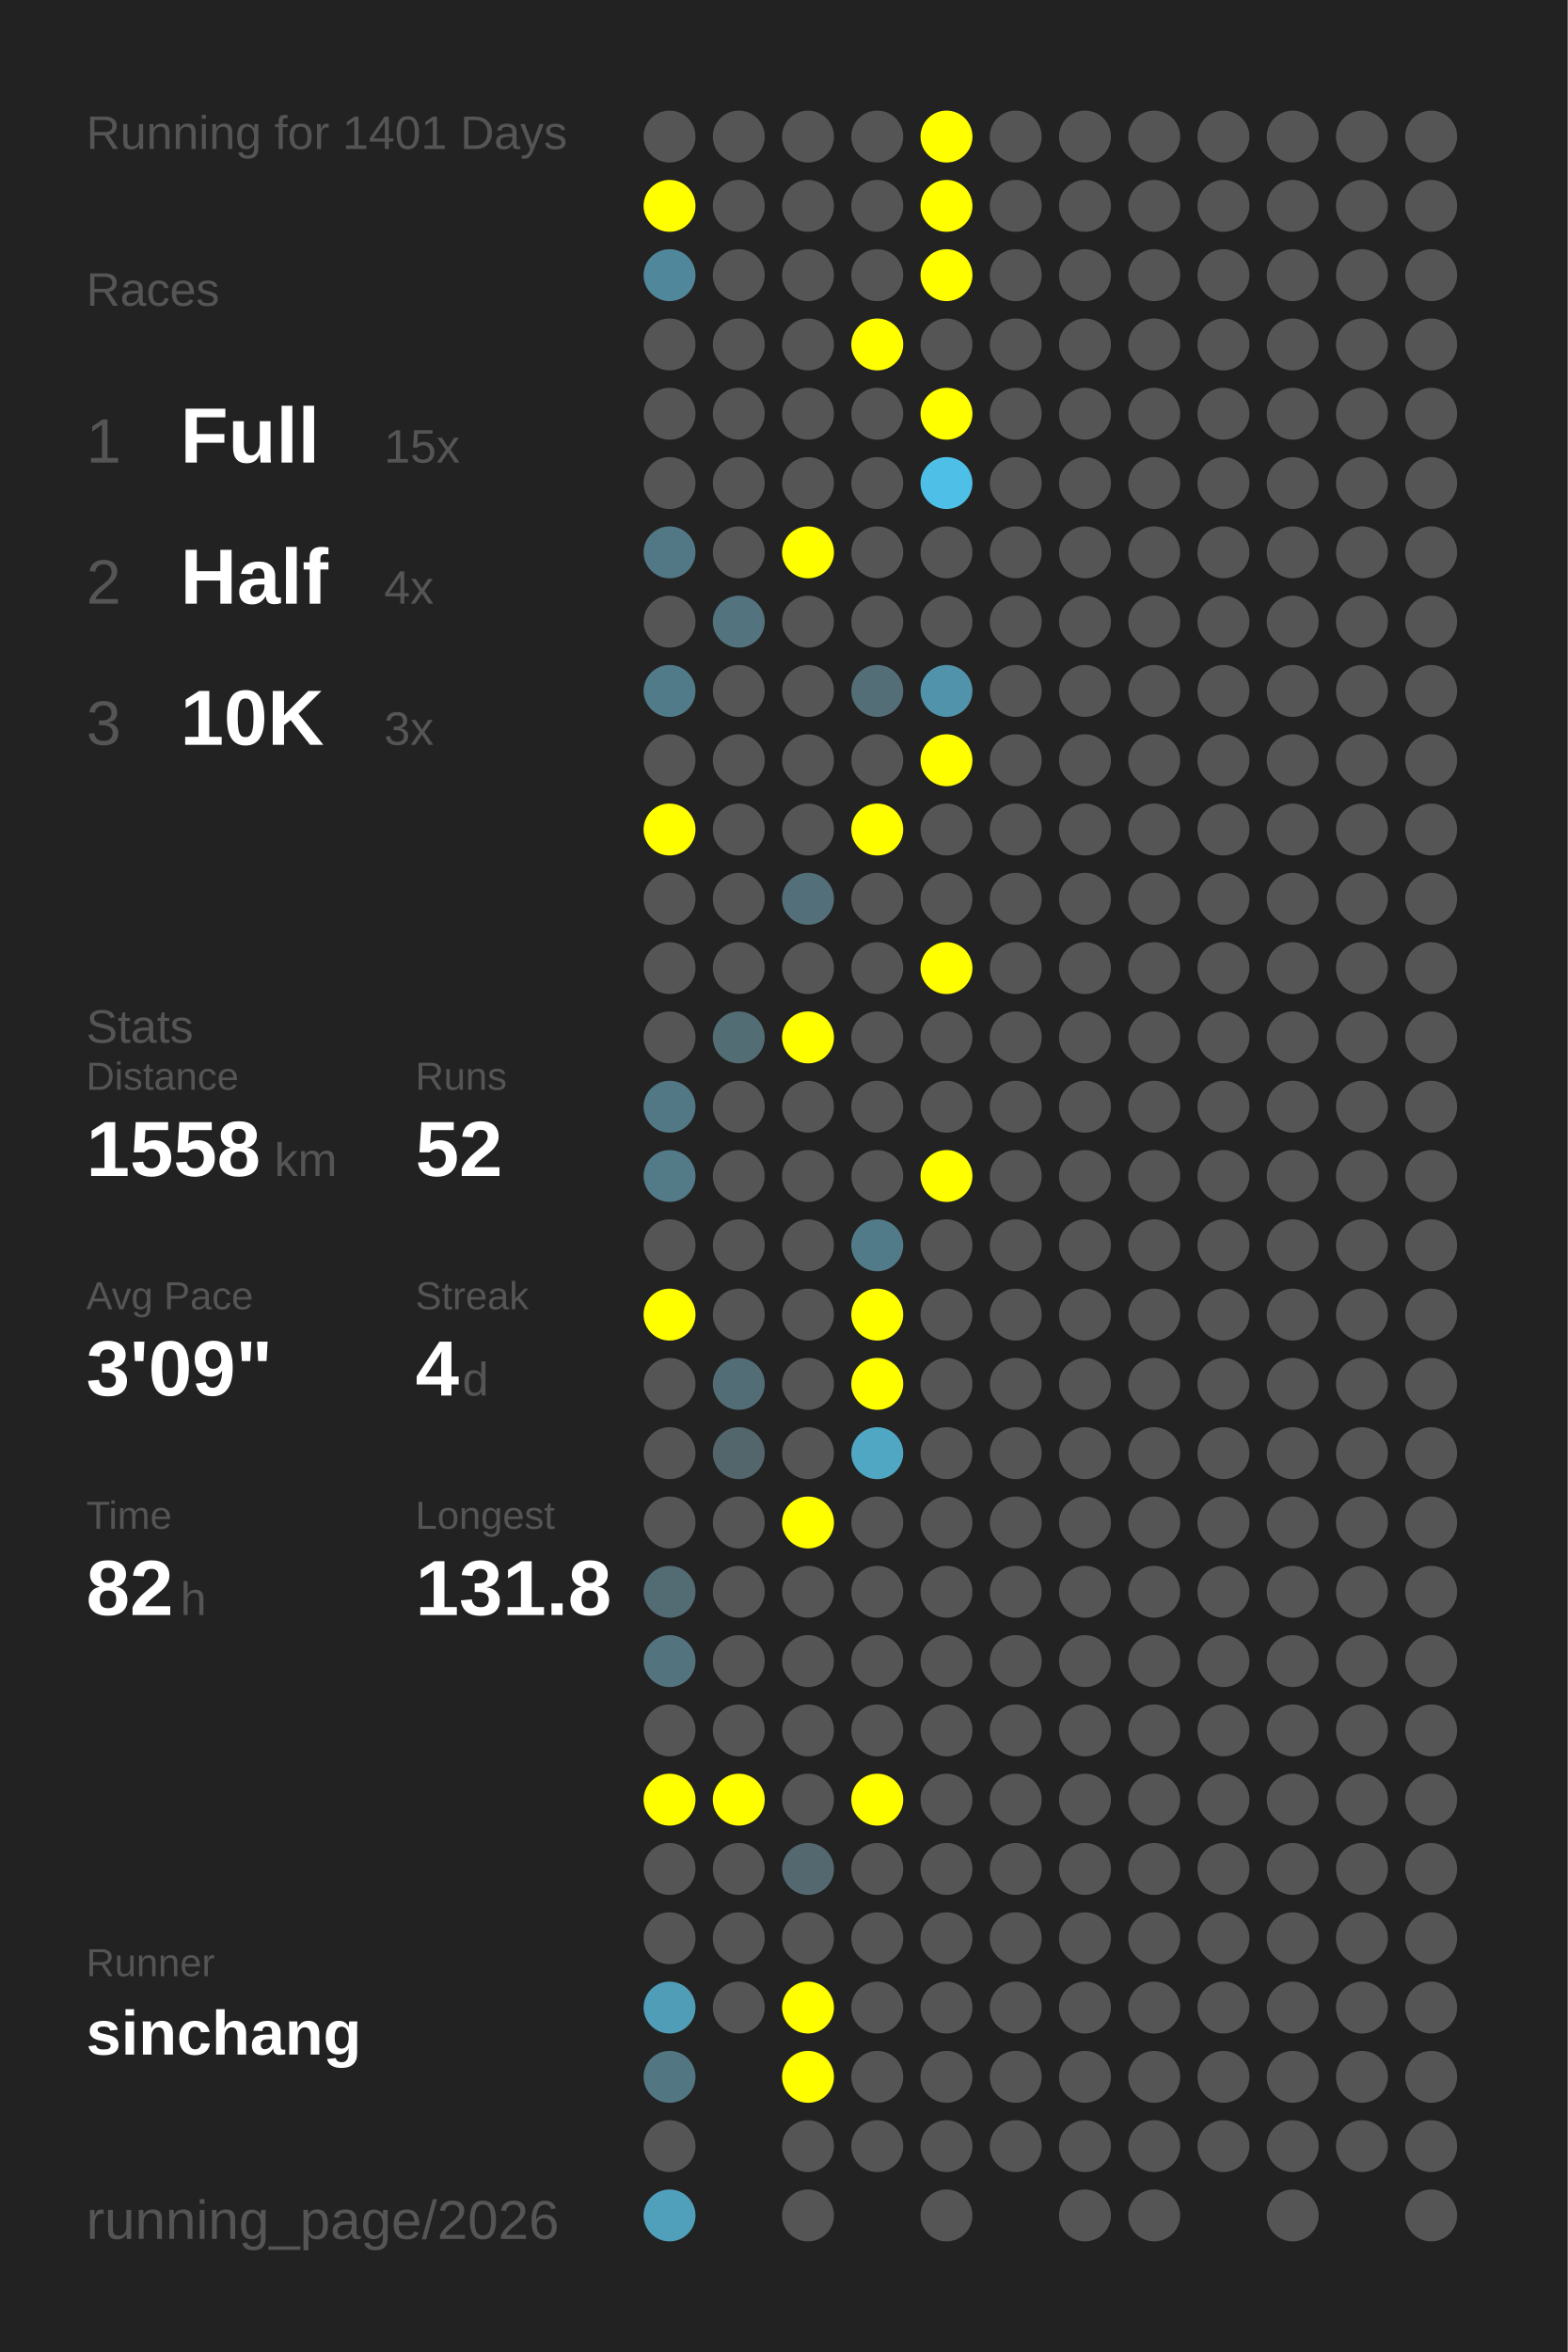
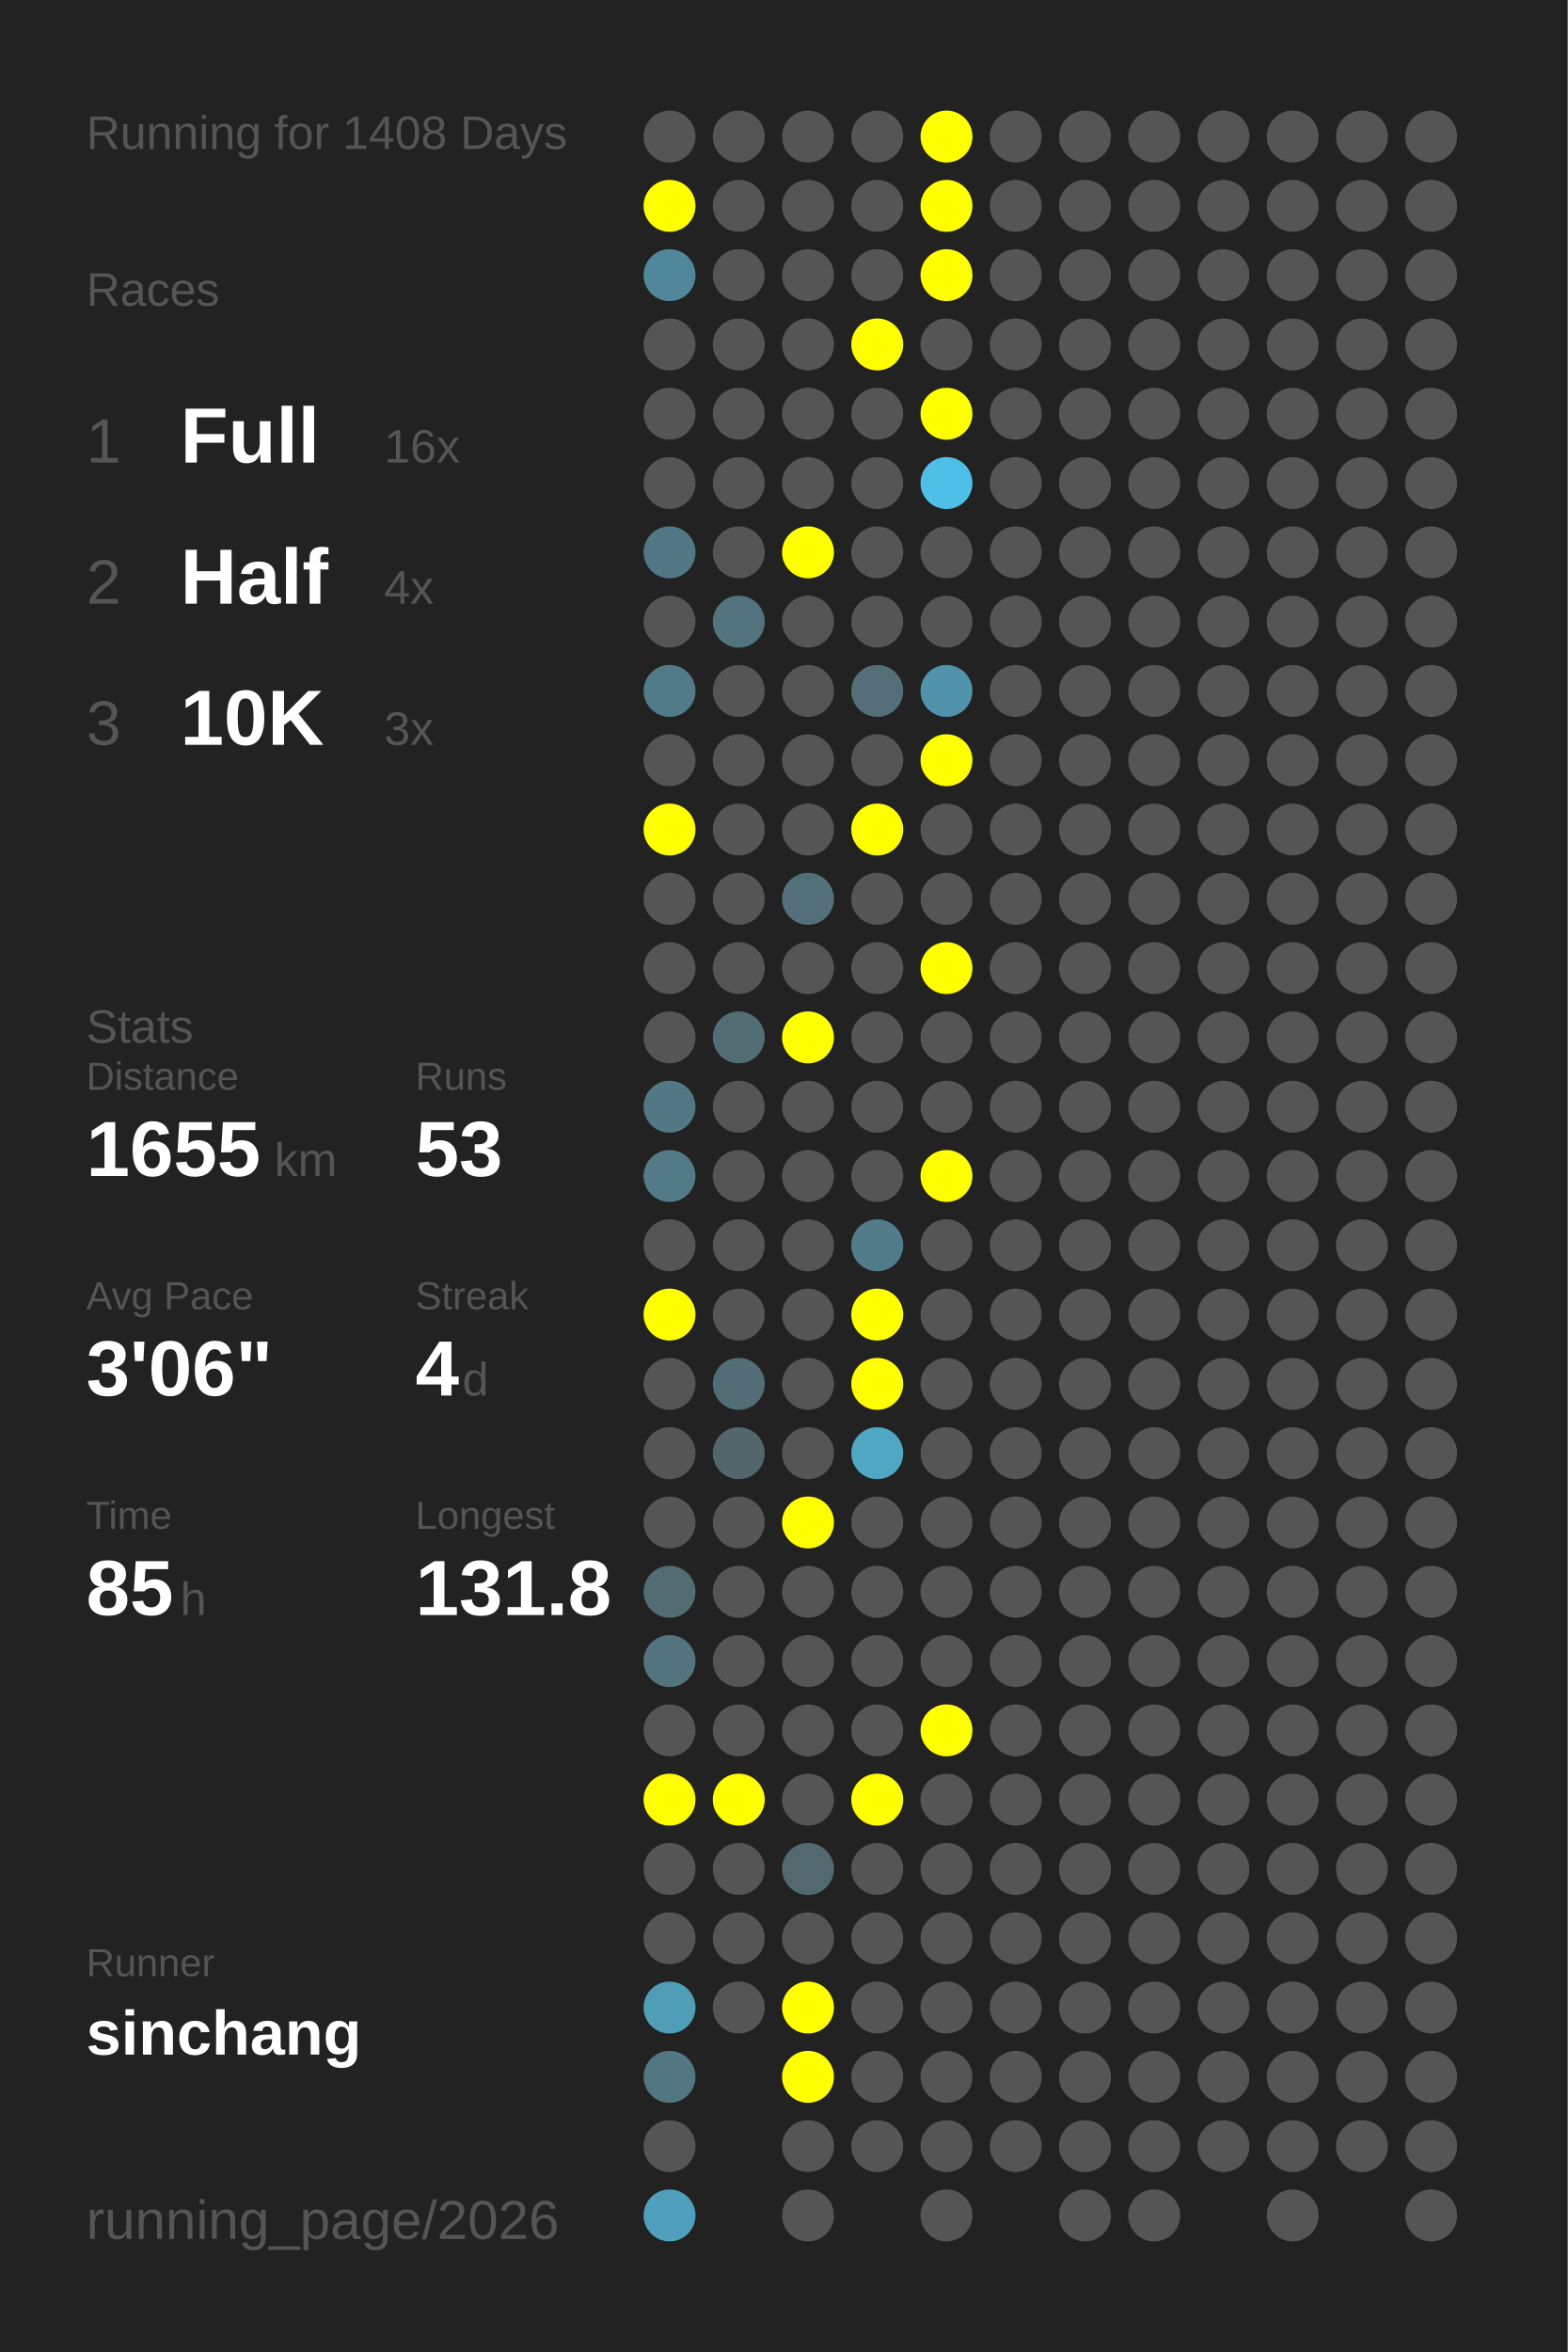
<svg xmlns="http://www.w3.org/2000/svg" baseProfile="full" height="300mm" version="1.1" viewBox="0,0,200,300" width="200mm">
  <defs />
  <rect fill="#222222" height="300" width="200" x="0" y="0" />
-   <text fill="#555555" style="font-size:6px; font-family:Arial;" x="11" y="19">Running for 1401 Days</text>
+   <text fill="#555555" style="font-size:6px; font-family:Arial;" x="11" y="19">Running for 1408 Days</text>
  <text fill="#555555" style="font-size:6px; font-family:Arial;" x="11" y="39">Races</text>
  <text fill="#555555" style="font-size:8px; font-family:Arial;" x="11" y="59">1</text>
  <text fill="#FFFFFF" style="font-size:10px; font-family:Arial; font-weight:bold;" x="23" y="59">Full</text>
-   <text fill="#555555" style="font-size:6px; font-family:Arial;" x="49" y="59">15x</text>
+   <text fill="#555555" style="font-size:6px; font-family:Arial;" x="49" y="59">16x</text>
  <text fill="#555555" style="font-size:8px; font-family:Arial;" x="11" y="77">2</text>
  <text fill="#FFFFFF" style="font-size:10px; font-family:Arial; font-weight:bold;" x="23" y="77">Half</text>
  <text fill="#555555" style="font-size:6px; font-family:Arial;" x="49" y="77">4x</text>
  <text fill="#555555" style="font-size:8px; font-family:Arial;" x="11" y="95">3</text>
  <text fill="#FFFFFF" style="font-size:10px; font-family:Arial; font-weight:bold;" x="23" y="95">10K</text>
  <text fill="#555555" style="font-size:6px; font-family:Arial;" x="49" y="95">3x</text>
  <text fill="#555555" style="font-size:6px; font-family:Arial;" x="11" y="133">Stats</text>
  <text fill="#555555" style="font-size:5px; font-family:Arial;" x="11" y="139">Distance</text>
-   <text fill="#FFFFFF" style="font-size:10px; font-family:Arial; font-weight:bold;" x="11" y="150">1558</text>
+   <text fill="#FFFFFF" style="font-size:10px; font-family:Arial; font-weight:bold;" x="11" y="150">1655</text>
  <text fill="#555555" style="font-size:6px; font-family:Arial;" x="35" y="150">km</text>
  <text fill="#555555" style="font-size:5px; font-family:Arial;" x="53" y="139">Runs</text>
-   <text fill="#FFFFFF" style="font-size:10px; font-family:Arial; font-weight:bold;" x="53" y="150">52</text>
+   <text fill="#FFFFFF" style="font-size:10px; font-family:Arial; font-weight:bold;" x="53" y="150">53</text>
  <text fill="#555555" style="font-size:5px; font-family:Arial;" x="11" y="167">Avg Pace</text>
-   <text fill="#FFFFFF" style="font-size:10px; font-family:Arial; font-weight:bold;" x="11" y="178">3'09"</text>
+   <text fill="#FFFFFF" style="font-size:10px; font-family:Arial; font-weight:bold;" x="11" y="178">3'06"</text>
  <text fill="#555555" style="font-size:5px; font-family:Arial;" x="53" y="167">Streak</text>
  <text fill="#FFFFFF" style="font-size:10px; font-family:Arial; font-weight:bold;" x="53" y="178">4</text>
  <text fill="#555555" style="font-size:6px; font-family:Arial;" x="59" y="178">d</text>
  <text fill="#555555" style="font-size:5px; font-family:Arial;" x="11" y="195">Time</text>
-   <text fill="#FFFFFF" style="font-size:10px; font-family:Arial; font-weight:bold;" x="11" y="206">82</text>
+   <text fill="#FFFFFF" style="font-size:10px; font-family:Arial; font-weight:bold;" x="11" y="206">85</text>
  <text fill="#555555" style="font-size:6px; font-family:Arial;" x="23" y="206">h</text>
  <text fill="#555555" style="font-size:5px; font-family:Arial;" x="53" y="195">Longest</text>
  <text fill="#FFFFFF" style="font-size:10px; font-family:Arial; font-weight:bold;" x="53" y="206">131.8</text>
  <text fill="#555555" style="font-size:5px; font-family:Arial;" x="11" y="252.065">Runner</text>
  <text fill="#FFFFFF" style="font-size:8px; font-family:Arial; font-weight:bold;" x="11" y="262.065">sinchang</text>
  <text fill="#555555" style="font-size:7px; font-family:Arial;" x="11" y="285.581">running_page/2026</text>
  <circle cx="85.417" cy="17.419" fill="#555555" r="3.312" />
  <circle cx="85.417" cy="26.258" fill="#FFFF00" r="3.312" />
  <circle cx="85.417" cy="35.097" fill="#51879a" r="3.312" />
  <circle cx="85.417" cy="43.935" fill="#555555" r="3.312" />
  <circle cx="85.417" cy="52.774" fill="#555555" r="3.312" />
  <circle cx="85.417" cy="61.613" fill="#555555" r="3.312" />
  <circle cx="85.417" cy="70.452" fill="#527885" r="3.312" />
  <circle cx="85.417" cy="79.29" fill="#555555" r="3.312" />
  <circle cx="85.417" cy="88.129" fill="#527b89" r="3.312" />
  <circle cx="85.417" cy="96.968" fill="#555555" r="3.312" />
  <circle cx="85.417" cy="105.806" fill="#FFFF00" r="3.312" />
  <circle cx="85.417" cy="114.645" fill="#555555" r="3.312" />
  <circle cx="85.417" cy="123.484" fill="#555555" r="3.312" />
  <circle cx="85.417" cy="132.323" fill="#555555" r="3.312" />
  <circle cx="85.417" cy="141.161" fill="#527885" r="3.312" />
  <circle cx="85.417" cy="150" fill="#527a87" r="3.312" />
  <circle cx="85.417" cy="158.839" fill="#555555" r="3.312" />
  <circle cx="85.417" cy="167.677" fill="#FFFF00" r="3.312" />
  <circle cx="85.417" cy="176.516" fill="#555555" r="3.312" />
  <circle cx="85.417" cy="185.355" fill="#555555" r="3.312" />
  <circle cx="85.417" cy="194.194" fill="#555555" r="3.312" />
  <circle cx="85.417" cy="203.032" fill="#536b73" r="3.312" />
  <circle cx="85.417" cy="211.871" fill="#53737f" r="3.312" />
  <circle cx="85.417" cy="220.71" fill="#555555" r="3.312" />
  <circle cx="85.417" cy="229.548" fill="#FFFF00" r="3.312" />
  <circle cx="85.417" cy="238.387" fill="#555555" r="3.312" />
  <circle cx="85.417" cy="247.226" fill="#555555" r="3.312" />
  <circle cx="85.417" cy="256.065" fill="#509db7" r="3.312" />
  <circle cx="85.417" cy="264.903" fill="#527783" r="3.312" />
  <circle cx="85.417" cy="273.742" fill="#555555" r="3.312" />
  <circle cx="85.417" cy="282.581" fill="#50a0bc" r="3.312" />
  <circle cx="94.25" cy="17.419" fill="#555555" r="3.312" />
  <circle cx="94.25" cy="26.258" fill="#555555" r="3.312" />
  <circle cx="94.25" cy="35.097" fill="#555555" r="3.312" />
  <circle cx="94.25" cy="43.935" fill="#555555" r="3.312" />
  <circle cx="94.25" cy="52.774" fill="#555555" r="3.312" />
  <circle cx="94.25" cy="61.613" fill="#555555" r="3.312" />
  <circle cx="94.25" cy="70.452" fill="#555555" r="3.312" />
  <circle cx="94.25" cy="79.29" fill="#53747f" r="3.312" />
  <circle cx="94.25" cy="88.129" fill="#555555" r="3.312" />
  <circle cx="94.25" cy="96.968" fill="#555555" r="3.312" />
  <circle cx="94.25" cy="105.806" fill="#555555" r="3.312" />
  <circle cx="94.25" cy="114.645" fill="#555555" r="3.312" />
  <circle cx="94.25" cy="123.484" fill="#555555" r="3.312" />
  <circle cx="94.25" cy="132.323" fill="#536d75" r="3.312" />
  <circle cx="94.25" cy="141.161" fill="#555555" r="3.312" />
  <circle cx="94.25" cy="150" fill="#555555" r="3.312" />
  <circle cx="94.25" cy="158.839" fill="#555555" r="3.312" />
  <circle cx="94.25" cy="167.677" fill="#555555" r="3.312" />
  <circle cx="94.25" cy="176.516" fill="#536d76" r="3.312" />
  <circle cx="94.25" cy="185.355" fill="#53666c" r="3.312" />
  <circle cx="94.25" cy="194.194" fill="#555555" r="3.312" />
  <circle cx="94.25" cy="203.032" fill="#555555" r="3.312" />
  <circle cx="94.25" cy="211.871" fill="#555555" r="3.312" />
  <circle cx="94.25" cy="220.71" fill="#555555" r="3.312" />
  <circle cx="94.25" cy="229.548" fill="#FFFF00" r="3.312" />
  <circle cx="94.25" cy="238.387" fill="#555555" r="3.312" />
  <circle cx="94.25" cy="247.226" fill="#555555" r="3.312" />
  <circle cx="94.25" cy="256.065" fill="#555555" r="3.312" />
  <circle cx="103.083" cy="17.419" fill="#555555" r="3.312" />
  <circle cx="103.083" cy="26.258" fill="#555555" r="3.312" />
  <circle cx="103.083" cy="35.097" fill="#555555" r="3.312" />
  <circle cx="103.083" cy="43.935" fill="#555555" r="3.312" />
  <circle cx="103.083" cy="52.774" fill="#555555" r="3.312" />
  <circle cx="103.083" cy="61.613" fill="#555555" r="3.312" />
  <circle cx="103.083" cy="70.452" fill="#FFFF00" r="3.312" />
  <circle cx="103.083" cy="79.29" fill="#555555" r="3.312" />
  <circle cx="103.083" cy="88.129" fill="#555555" r="3.312" />
  <circle cx="103.083" cy="96.968" fill="#555555" r="3.312" />
  <circle cx="103.083" cy="105.806" fill="#555555" r="3.312" />
  <circle cx="103.083" cy="114.645" fill="#536f79" r="3.312" />
  <circle cx="103.083" cy="123.484" fill="#555555" r="3.312" />
  <circle cx="103.083" cy="132.323" fill="#FFFF00" r="3.312" />
  <circle cx="103.083" cy="141.161" fill="#555555" r="3.312" />
  <circle cx="103.083" cy="150" fill="#555555" r="3.312" />
  <circle cx="103.083" cy="158.839" fill="#555555" r="3.312" />
  <circle cx="103.083" cy="167.677" fill="#555555" r="3.312" />
  <circle cx="103.083" cy="176.516" fill="#555555" r="3.312" />
  <circle cx="103.083" cy="185.355" fill="#555555" r="3.312" />
  <circle cx="103.083" cy="194.194" fill="#FFFF00" r="3.312" />
  <circle cx="103.083" cy="203.032" fill="#555555" r="3.312" />
  <circle cx="103.083" cy="211.871" fill="#555555" r="3.312" />
  <circle cx="103.083" cy="220.71" fill="#555555" r="3.312" />
  <circle cx="103.083" cy="229.548" fill="#555555" r="3.312" />
  <circle cx="103.083" cy="238.387" fill="#53686f" r="3.312" />
  <circle cx="103.083" cy="247.226" fill="#555555" r="3.312" />
  <circle cx="103.083" cy="256.065" fill="#FFFF00" r="3.312" />
  <circle cx="103.083" cy="264.903" fill="#FFFF00" r="3.312" />
  <circle cx="103.083" cy="273.742" fill="#555555" r="3.312" />
  <circle cx="103.083" cy="282.581" fill="#555555" r="3.312" />
  <circle cx="111.917" cy="17.419" fill="#555555" r="3.312" />
  <circle cx="111.917" cy="26.258" fill="#555555" r="3.312" />
  <circle cx="111.917" cy="35.097" fill="#555555" r="3.312" />
  <circle cx="111.917" cy="43.935" fill="#FFFF00" r="3.312" />
  <circle cx="111.917" cy="52.774" fill="#555555" r="3.312" />
  <circle cx="111.917" cy="61.613" fill="#555555" r="3.312" />
  <circle cx="111.917" cy="70.452" fill="#555555" r="3.312" />
  <circle cx="111.917" cy="79.29" fill="#555555" r="3.312" />
  <circle cx="111.917" cy="88.129" fill="#536e77" r="3.312" />
  <circle cx="111.917" cy="96.968" fill="#555555" r="3.312" />
  <circle cx="111.917" cy="105.806" fill="#FFFF00" r="3.312" />
  <circle cx="111.917" cy="114.645" fill="#555555" r="3.312" />
  <circle cx="111.917" cy="123.484" fill="#555555" r="3.312" />
  <circle cx="111.917" cy="132.323" fill="#555555" r="3.312" />
  <circle cx="111.917" cy="141.161" fill="#555555" r="3.312" />
  <circle cx="111.917" cy="150" fill="#555555" r="3.312" />
  <circle cx="111.917" cy="158.839" fill="#527b89" r="3.312" />
  <circle cx="111.917" cy="167.677" fill="#FFFF00" r="3.312" />
  <circle cx="111.917" cy="176.516" fill="#FFFF00" r="3.312" />
  <circle cx="111.917" cy="185.355" fill="#4fa7c4" r="3.312" />
  <circle cx="111.917" cy="194.194" fill="#555555" r="3.312" />
  <circle cx="111.917" cy="203.032" fill="#555555" r="3.312" />
  <circle cx="111.917" cy="211.871" fill="#555555" r="3.312" />
  <circle cx="111.917" cy="220.71" fill="#555555" r="3.312" />
  <circle cx="111.917" cy="229.548" fill="#FFFF00" r="3.312" />
  <circle cx="111.917" cy="238.387" fill="#555555" r="3.312" />
  <circle cx="111.917" cy="247.226" fill="#555555" r="3.312" />
  <circle cx="111.917" cy="256.065" fill="#555555" r="3.312" />
  <circle cx="111.917" cy="264.903" fill="#555555" r="3.312" />
  <circle cx="111.917" cy="273.742" fill="#555555" r="3.312" />
  <circle cx="120.75" cy="17.419" fill="#FFFF00" r="3.312" />
  <circle cx="120.75" cy="26.258" fill="#FFFF00" r="3.312" />
  <circle cx="120.75" cy="35.097" fill="#FFFF00" r="3.312" />
  <circle cx="120.75" cy="43.935" fill="#555555" r="3.312" />
  <circle cx="120.75" cy="52.774" fill="#FFFF00" r="3.312" />
  <circle cx="120.75" cy="61.613" fill="#4ec0e7" r="3.312" />
  <circle cx="120.75" cy="70.452" fill="#555555" r="3.312" />
  <circle cx="120.75" cy="79.29" fill="#555555" r="3.312" />
  <circle cx="120.75" cy="88.129" fill="#5093aa" r="3.312" />
  <circle cx="120.75" cy="96.968" fill="#FFFF00" r="3.312" />
  <circle cx="120.75" cy="105.806" fill="#555555" r="3.312" />
  <circle cx="120.75" cy="114.645" fill="#555555" r="3.312" />
  <circle cx="120.75" cy="123.484" fill="#FFFF00" r="3.312" />
  <circle cx="120.75" cy="132.323" fill="#555555" r="3.312" />
  <circle cx="120.75" cy="141.161" fill="#555555" r="3.312" />
  <circle cx="120.75" cy="150" fill="#FFFF00" r="3.312" />
  <circle cx="120.75" cy="158.839" fill="#555555" r="3.312" />
  <circle cx="120.75" cy="167.677" fill="#555555" r="3.312" />
  <circle cx="120.75" cy="176.516" fill="#555555" r="3.312" />
  <circle cx="120.75" cy="185.355" fill="#555555" r="3.312" />
  <circle cx="120.75" cy="194.194" fill="#555555" r="3.312" />
  <circle cx="120.75" cy="203.032" fill="#555555" r="3.312" />
  <circle cx="120.75" cy="211.871" fill="#555555" r="3.312" />
-   <circle cx="120.75" cy="220.71" fill="#555555" r="3.312" />
+   <circle cx="120.75" cy="220.71" fill="#FFFF00" r="3.312" />
  <circle cx="120.75" cy="229.548" fill="#555555" r="3.312" />
  <circle cx="120.75" cy="238.387" fill="#555555" r="3.312" />
  <circle cx="120.75" cy="247.226" fill="#555555" r="3.312" />
  <circle cx="120.75" cy="256.065" fill="#555555" r="3.312" />
  <circle cx="120.75" cy="264.903" fill="#555555" r="3.312" />
  <circle cx="120.75" cy="273.742" fill="#555555" r="3.312" />
  <circle cx="120.75" cy="282.581" fill="#555555" r="3.312" />
  <circle cx="129.583" cy="17.419" fill="#555555" r="3.312" />
  <circle cx="129.583" cy="26.258" fill="#555555" r="3.312" />
  <circle cx="129.583" cy="35.097" fill="#555555" r="3.312" />
  <circle cx="129.583" cy="43.935" fill="#555555" r="3.312" />
  <circle cx="129.583" cy="52.774" fill="#555555" r="3.312" />
  <circle cx="129.583" cy="61.613" fill="#555555" r="3.312" />
  <circle cx="129.583" cy="70.452" fill="#555555" r="3.312" />
  <circle cx="129.583" cy="79.29" fill="#555555" r="3.312" />
  <circle cx="129.583" cy="88.129" fill="#555555" r="3.312" />
  <circle cx="129.583" cy="96.968" fill="#555555" r="3.312" />
  <circle cx="129.583" cy="105.806" fill="#555555" r="3.312" />
  <circle cx="129.583" cy="114.645" fill="#555555" r="3.312" />
  <circle cx="129.583" cy="123.484" fill="#555555" r="3.312" />
  <circle cx="129.583" cy="132.323" fill="#555555" r="3.312" />
  <circle cx="129.583" cy="141.161" fill="#555555" r="3.312" />
  <circle cx="129.583" cy="150" fill="#555555" r="3.312" />
  <circle cx="129.583" cy="158.839" fill="#555555" r="3.312" />
  <circle cx="129.583" cy="167.677" fill="#555555" r="3.312" />
  <circle cx="129.583" cy="176.516" fill="#555555" r="3.312" />
  <circle cx="129.583" cy="185.355" fill="#555555" r="3.312" />
  <circle cx="129.583" cy="194.194" fill="#555555" r="3.312" />
  <circle cx="129.583" cy="203.032" fill="#555555" r="3.312" />
  <circle cx="129.583" cy="211.871" fill="#555555" r="3.312" />
  <circle cx="129.583" cy="220.71" fill="#555555" r="3.312" />
  <circle cx="129.583" cy="229.548" fill="#555555" r="3.312" />
  <circle cx="129.583" cy="238.387" fill="#555555" r="3.312" />
  <circle cx="129.583" cy="247.226" fill="#555555" r="3.312" />
  <circle cx="129.583" cy="256.065" fill="#555555" r="3.312" />
  <circle cx="129.583" cy="264.903" fill="#555555" r="3.312" />
  <circle cx="129.583" cy="273.742" fill="#555555" r="3.312" />
  <circle cx="138.417" cy="17.419" fill="#555555" r="3.312" />
  <circle cx="138.417" cy="26.258" fill="#555555" r="3.312" />
  <circle cx="138.417" cy="35.097" fill="#555555" r="3.312" />
  <circle cx="138.417" cy="43.935" fill="#555555" r="3.312" />
  <circle cx="138.417" cy="52.774" fill="#555555" r="3.312" />
  <circle cx="138.417" cy="61.613" fill="#555555" r="3.312" />
  <circle cx="138.417" cy="70.452" fill="#555555" r="3.312" />
  <circle cx="138.417" cy="79.29" fill="#555555" r="3.312" />
  <circle cx="138.417" cy="88.129" fill="#555555" r="3.312" />
  <circle cx="138.417" cy="96.968" fill="#555555" r="3.312" />
  <circle cx="138.417" cy="105.806" fill="#555555" r="3.312" />
  <circle cx="138.417" cy="114.645" fill="#555555" r="3.312" />
  <circle cx="138.417" cy="123.484" fill="#555555" r="3.312" />
  <circle cx="138.417" cy="132.323" fill="#555555" r="3.312" />
  <circle cx="138.417" cy="141.161" fill="#555555" r="3.312" />
  <circle cx="138.417" cy="150" fill="#555555" r="3.312" />
  <circle cx="138.417" cy="158.839" fill="#555555" r="3.312" />
  <circle cx="138.417" cy="167.677" fill="#555555" r="3.312" />
  <circle cx="138.417" cy="176.516" fill="#555555" r="3.312" />
  <circle cx="138.417" cy="185.355" fill="#555555" r="3.312" />
  <circle cx="138.417" cy="194.194" fill="#555555" r="3.312" />
  <circle cx="138.417" cy="203.032" fill="#555555" r="3.312" />
  <circle cx="138.417" cy="211.871" fill="#555555" r="3.312" />
  <circle cx="138.417" cy="220.71" fill="#555555" r="3.312" />
  <circle cx="138.417" cy="229.548" fill="#555555" r="3.312" />
  <circle cx="138.417" cy="238.387" fill="#555555" r="3.312" />
  <circle cx="138.417" cy="247.226" fill="#555555" r="3.312" />
  <circle cx="138.417" cy="256.065" fill="#555555" r="3.312" />
  <circle cx="138.417" cy="264.903" fill="#555555" r="3.312" />
  <circle cx="138.417" cy="273.742" fill="#555555" r="3.312" />
  <circle cx="138.417" cy="282.581" fill="#555555" r="3.312" />
  <circle cx="147.25" cy="17.419" fill="#555555" r="3.312" />
  <circle cx="147.25" cy="26.258" fill="#555555" r="3.312" />
  <circle cx="147.25" cy="35.097" fill="#555555" r="3.312" />
  <circle cx="147.25" cy="43.935" fill="#555555" r="3.312" />
  <circle cx="147.25" cy="52.774" fill="#555555" r="3.312" />
  <circle cx="147.25" cy="61.613" fill="#555555" r="3.312" />
  <circle cx="147.25" cy="70.452" fill="#555555" r="3.312" />
  <circle cx="147.25" cy="79.29" fill="#555555" r="3.312" />
  <circle cx="147.25" cy="88.129" fill="#555555" r="3.312" />
  <circle cx="147.25" cy="96.968" fill="#555555" r="3.312" />
  <circle cx="147.25" cy="105.806" fill="#555555" r="3.312" />
  <circle cx="147.25" cy="114.645" fill="#555555" r="3.312" />
  <circle cx="147.25" cy="123.484" fill="#555555" r="3.312" />
  <circle cx="147.25" cy="132.323" fill="#555555" r="3.312" />
  <circle cx="147.25" cy="141.161" fill="#555555" r="3.312" />
  <circle cx="147.25" cy="150" fill="#555555" r="3.312" />
  <circle cx="147.25" cy="158.839" fill="#555555" r="3.312" />
  <circle cx="147.25" cy="167.677" fill="#555555" r="3.312" />
  <circle cx="147.25" cy="176.516" fill="#555555" r="3.312" />
  <circle cx="147.25" cy="185.355" fill="#555555" r="3.312" />
  <circle cx="147.25" cy="194.194" fill="#555555" r="3.312" />
  <circle cx="147.25" cy="203.032" fill="#555555" r="3.312" />
  <circle cx="147.25" cy="211.871" fill="#555555" r="3.312" />
  <circle cx="147.25" cy="220.71" fill="#555555" r="3.312" />
  <circle cx="147.25" cy="229.548" fill="#555555" r="3.312" />
  <circle cx="147.25" cy="238.387" fill="#555555" r="3.312" />
  <circle cx="147.25" cy="247.226" fill="#555555" r="3.312" />
  <circle cx="147.25" cy="256.065" fill="#555555" r="3.312" />
  <circle cx="147.25" cy="264.903" fill="#555555" r="3.312" />
  <circle cx="147.25" cy="273.742" fill="#555555" r="3.312" />
  <circle cx="147.25" cy="282.581" fill="#555555" r="3.312" />
  <circle cx="156.083" cy="17.419" fill="#555555" r="3.312" />
  <circle cx="156.083" cy="26.258" fill="#555555" r="3.312" />
  <circle cx="156.083" cy="35.097" fill="#555555" r="3.312" />
  <circle cx="156.083" cy="43.935" fill="#555555" r="3.312" />
  <circle cx="156.083" cy="52.774" fill="#555555" r="3.312" />
  <circle cx="156.083" cy="61.613" fill="#555555" r="3.312" />
  <circle cx="156.083" cy="70.452" fill="#555555" r="3.312" />
  <circle cx="156.083" cy="79.29" fill="#555555" r="3.312" />
  <circle cx="156.083" cy="88.129" fill="#555555" r="3.312" />
  <circle cx="156.083" cy="96.968" fill="#555555" r="3.312" />
  <circle cx="156.083" cy="105.806" fill="#555555" r="3.312" />
  <circle cx="156.083" cy="114.645" fill="#555555" r="3.312" />
  <circle cx="156.083" cy="123.484" fill="#555555" r="3.312" />
  <circle cx="156.083" cy="132.323" fill="#555555" r="3.312" />
  <circle cx="156.083" cy="141.161" fill="#555555" r="3.312" />
  <circle cx="156.083" cy="150" fill="#555555" r="3.312" />
  <circle cx="156.083" cy="158.839" fill="#555555" r="3.312" />
  <circle cx="156.083" cy="167.677" fill="#555555" r="3.312" />
  <circle cx="156.083" cy="176.516" fill="#555555" r="3.312" />
  <circle cx="156.083" cy="185.355" fill="#555555" r="3.312" />
  <circle cx="156.083" cy="194.194" fill="#555555" r="3.312" />
  <circle cx="156.083" cy="203.032" fill="#555555" r="3.312" />
  <circle cx="156.083" cy="211.871" fill="#555555" r="3.312" />
  <circle cx="156.083" cy="220.71" fill="#555555" r="3.312" />
  <circle cx="156.083" cy="229.548" fill="#555555" r="3.312" />
  <circle cx="156.083" cy="238.387" fill="#555555" r="3.312" />
  <circle cx="156.083" cy="247.226" fill="#555555" r="3.312" />
  <circle cx="156.083" cy="256.065" fill="#555555" r="3.312" />
  <circle cx="156.083" cy="264.903" fill="#555555" r="3.312" />
  <circle cx="156.083" cy="273.742" fill="#555555" r="3.312" />
  <circle cx="164.917" cy="17.419" fill="#555555" r="3.312" />
  <circle cx="164.917" cy="26.258" fill="#555555" r="3.312" />
  <circle cx="164.917" cy="35.097" fill="#555555" r="3.312" />
  <circle cx="164.917" cy="43.935" fill="#555555" r="3.312" />
  <circle cx="164.917" cy="52.774" fill="#555555" r="3.312" />
  <circle cx="164.917" cy="61.613" fill="#555555" r="3.312" />
  <circle cx="164.917" cy="70.452" fill="#555555" r="3.312" />
  <circle cx="164.917" cy="79.29" fill="#555555" r="3.312" />
  <circle cx="164.917" cy="88.129" fill="#555555" r="3.312" />
  <circle cx="164.917" cy="96.968" fill="#555555" r="3.312" />
  <circle cx="164.917" cy="105.806" fill="#555555" r="3.312" />
  <circle cx="164.917" cy="114.645" fill="#555555" r="3.312" />
  <circle cx="164.917" cy="123.484" fill="#555555" r="3.312" />
  <circle cx="164.917" cy="132.323" fill="#555555" r="3.312" />
  <circle cx="164.917" cy="141.161" fill="#555555" r="3.312" />
  <circle cx="164.917" cy="150" fill="#555555" r="3.312" />
  <circle cx="164.917" cy="158.839" fill="#555555" r="3.312" />
  <circle cx="164.917" cy="167.677" fill="#555555" r="3.312" />
  <circle cx="164.917" cy="176.516" fill="#555555" r="3.312" />
  <circle cx="164.917" cy="185.355" fill="#555555" r="3.312" />
  <circle cx="164.917" cy="194.194" fill="#555555" r="3.312" />
  <circle cx="164.917" cy="203.032" fill="#555555" r="3.312" />
  <circle cx="164.917" cy="211.871" fill="#555555" r="3.312" />
  <circle cx="164.917" cy="220.71" fill="#555555" r="3.312" />
  <circle cx="164.917" cy="229.548" fill="#555555" r="3.312" />
  <circle cx="164.917" cy="238.387" fill="#555555" r="3.312" />
  <circle cx="164.917" cy="247.226" fill="#555555" r="3.312" />
  <circle cx="164.917" cy="256.065" fill="#555555" r="3.312" />
  <circle cx="164.917" cy="264.903" fill="#555555" r="3.312" />
  <circle cx="164.917" cy="273.742" fill="#555555" r="3.312" />
  <circle cx="164.917" cy="282.581" fill="#555555" r="3.312" />
  <circle cx="173.75" cy="17.419" fill="#555555" r="3.312" />
  <circle cx="173.75" cy="26.258" fill="#555555" r="3.312" />
  <circle cx="173.75" cy="35.097" fill="#555555" r="3.312" />
  <circle cx="173.75" cy="43.935" fill="#555555" r="3.312" />
  <circle cx="173.75" cy="52.774" fill="#555555" r="3.312" />
  <circle cx="173.75" cy="61.613" fill="#555555" r="3.312" />
  <circle cx="173.75" cy="70.452" fill="#555555" r="3.312" />
  <circle cx="173.75" cy="79.29" fill="#555555" r="3.312" />
  <circle cx="173.75" cy="88.129" fill="#555555" r="3.312" />
  <circle cx="173.75" cy="96.968" fill="#555555" r="3.312" />
  <circle cx="173.75" cy="105.806" fill="#555555" r="3.312" />
  <circle cx="173.75" cy="114.645" fill="#555555" r="3.312" />
  <circle cx="173.75" cy="123.484" fill="#555555" r="3.312" />
  <circle cx="173.75" cy="132.323" fill="#555555" r="3.312" />
  <circle cx="173.75" cy="141.161" fill="#555555" r="3.312" />
  <circle cx="173.75" cy="150" fill="#555555" r="3.312" />
  <circle cx="173.75" cy="158.839" fill="#555555" r="3.312" />
  <circle cx="173.75" cy="167.677" fill="#555555" r="3.312" />
  <circle cx="173.75" cy="176.516" fill="#555555" r="3.312" />
  <circle cx="173.75" cy="185.355" fill="#555555" r="3.312" />
  <circle cx="173.75" cy="194.194" fill="#555555" r="3.312" />
  <circle cx="173.75" cy="203.032" fill="#555555" r="3.312" />
  <circle cx="173.75" cy="211.871" fill="#555555" r="3.312" />
  <circle cx="173.75" cy="220.71" fill="#555555" r="3.312" />
  <circle cx="173.75" cy="229.548" fill="#555555" r="3.312" />
  <circle cx="173.75" cy="238.387" fill="#555555" r="3.312" />
  <circle cx="173.75" cy="247.226" fill="#555555" r="3.312" />
  <circle cx="173.75" cy="256.065" fill="#555555" r="3.312" />
  <circle cx="173.75" cy="264.903" fill="#555555" r="3.312" />
  <circle cx="173.75" cy="273.742" fill="#555555" r="3.312" />
  <circle cx="182.583" cy="17.419" fill="#555555" r="3.312" />
  <circle cx="182.583" cy="26.258" fill="#555555" r="3.312" />
  <circle cx="182.583" cy="35.097" fill="#555555" r="3.312" />
  <circle cx="182.583" cy="43.935" fill="#555555" r="3.312" />
  <circle cx="182.583" cy="52.774" fill="#555555" r="3.312" />
  <circle cx="182.583" cy="61.613" fill="#555555" r="3.312" />
  <circle cx="182.583" cy="70.452" fill="#555555" r="3.312" />
  <circle cx="182.583" cy="79.29" fill="#555555" r="3.312" />
  <circle cx="182.583" cy="88.129" fill="#555555" r="3.312" />
  <circle cx="182.583" cy="96.968" fill="#555555" r="3.312" />
  <circle cx="182.583" cy="105.806" fill="#555555" r="3.312" />
  <circle cx="182.583" cy="114.645" fill="#555555" r="3.312" />
  <circle cx="182.583" cy="123.484" fill="#555555" r="3.312" />
  <circle cx="182.583" cy="132.323" fill="#555555" r="3.312" />
  <circle cx="182.583" cy="141.161" fill="#555555" r="3.312" />
  <circle cx="182.583" cy="150" fill="#555555" r="3.312" />
  <circle cx="182.583" cy="158.839" fill="#555555" r="3.312" />
  <circle cx="182.583" cy="167.677" fill="#555555" r="3.312" />
  <circle cx="182.583" cy="176.516" fill="#555555" r="3.312" />
  <circle cx="182.583" cy="185.355" fill="#555555" r="3.312" />
  <circle cx="182.583" cy="194.194" fill="#555555" r="3.312" />
  <circle cx="182.583" cy="203.032" fill="#555555" r="3.312" />
  <circle cx="182.583" cy="211.871" fill="#555555" r="3.312" />
  <circle cx="182.583" cy="220.71" fill="#555555" r="3.312" />
  <circle cx="182.583" cy="229.548" fill="#555555" r="3.312" />
  <circle cx="182.583" cy="238.387" fill="#555555" r="3.312" />
  <circle cx="182.583" cy="247.226" fill="#555555" r="3.312" />
  <circle cx="182.583" cy="256.065" fill="#555555" r="3.312" />
  <circle cx="182.583" cy="264.903" fill="#555555" r="3.312" />
  <circle cx="182.583" cy="273.742" fill="#555555" r="3.312" />
  <circle cx="182.583" cy="282.581" fill="#555555" r="3.312" />
</svg>
